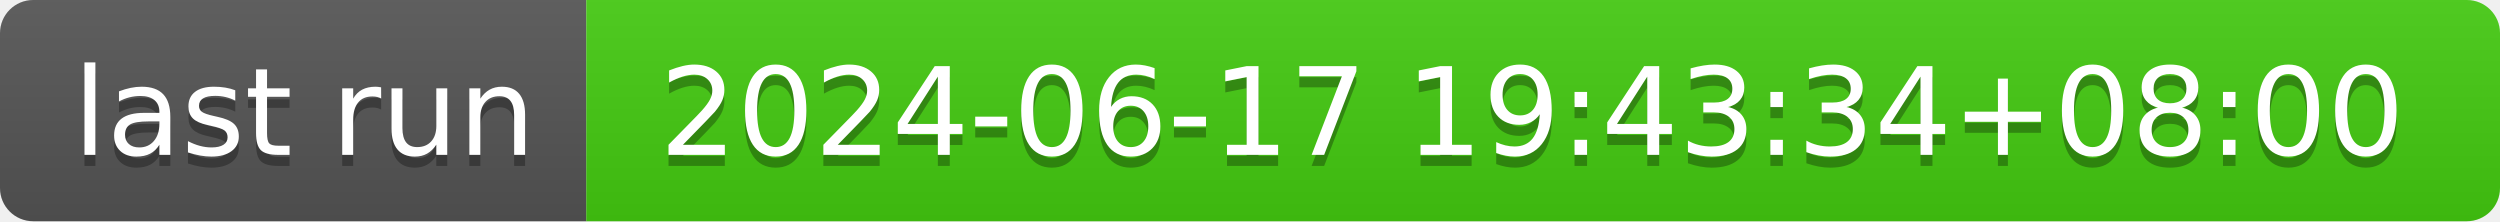
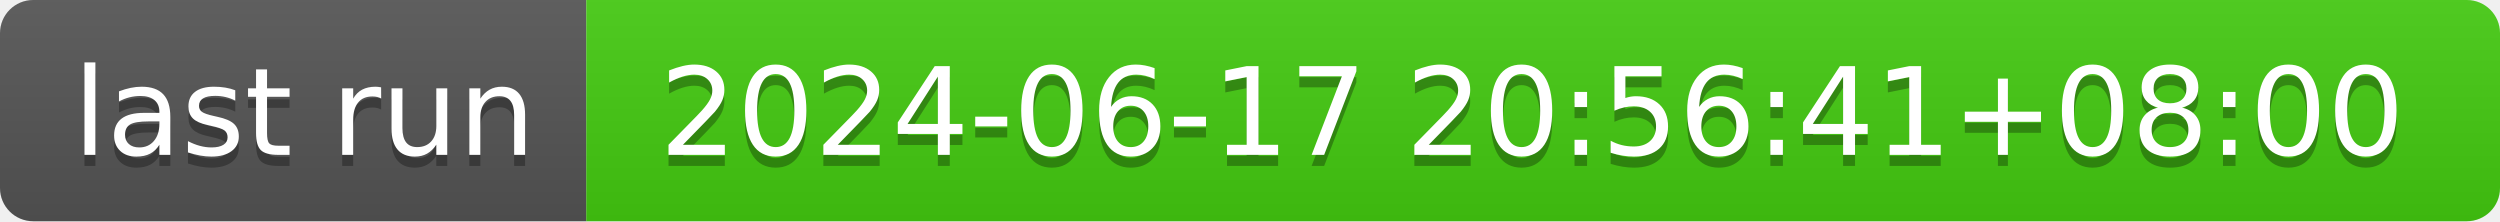
- <svg xmlns="http://www.w3.org/2000/svg" width="226" height="20" role="img" aria-label="last run: 2024-06-17 19:43:34+08:00">
+ <svg xmlns="http://www.w3.org/2000/svg" width="226" height="20" role="img" aria-label="last run: 2024-06-17 20:56:41+08:00">
  <linearGradient id="s" x2="0" y2="100%">
    <stop offset="0" stop-color="#bbb" stop-opacity=".1" />
    <stop offset="1" stop-opacity=".1" />
  </linearGradient>
  <clipPath id="r">
    <rect width="226" height="20" rx="3" fill="#fff" />
  </clipPath>
  <g clip-path="url(#r)">
    <rect width="53" height="20" fill="#555" />
    <rect x="53" width="173" height="20" fill="#4c1" />
    <rect width="226" height="20" fill="url(#s)" />
  </g>
  <g fill="#fff" text-anchor="middle" font-family="Verdana,Geneva,DejaVu Sans,sans-serif" text-rendering="geometricPrecision" font-size="110">
    <text aria-hidden="true" x="275" y="150" fill="#010101" fill-opacity=".3" transform="scale(.1)" textLength="430">last run</text>
    <text x="275" y="140" transform="scale(.1)" fill="#fff" textLength="430">last run</text>
-     <text aria-hidden="true" x="1385" y="150" fill="#010101" fill-opacity=".3" transform="scale(.1)" textLength="1630">2024-06-17 19:43:34+08:00</text>
-     <text x="1385" y="140" transform="scale(.1)" fill="#fff" textLength="1630">2024-06-17 19:43:34+08:00</text>
+     <text aria-hidden="true" x="1385" y="150" fill="#010101" fill-opacity=".3" transform="scale(.1)" textLength="1630">2024-06-17 20:56:41+08:00</text>
+     <text x="1385" y="140" transform="scale(.1)" fill="#fff" textLength="1630">2024-06-17 20:56:41+08:00</text>
  </g>
</svg>
